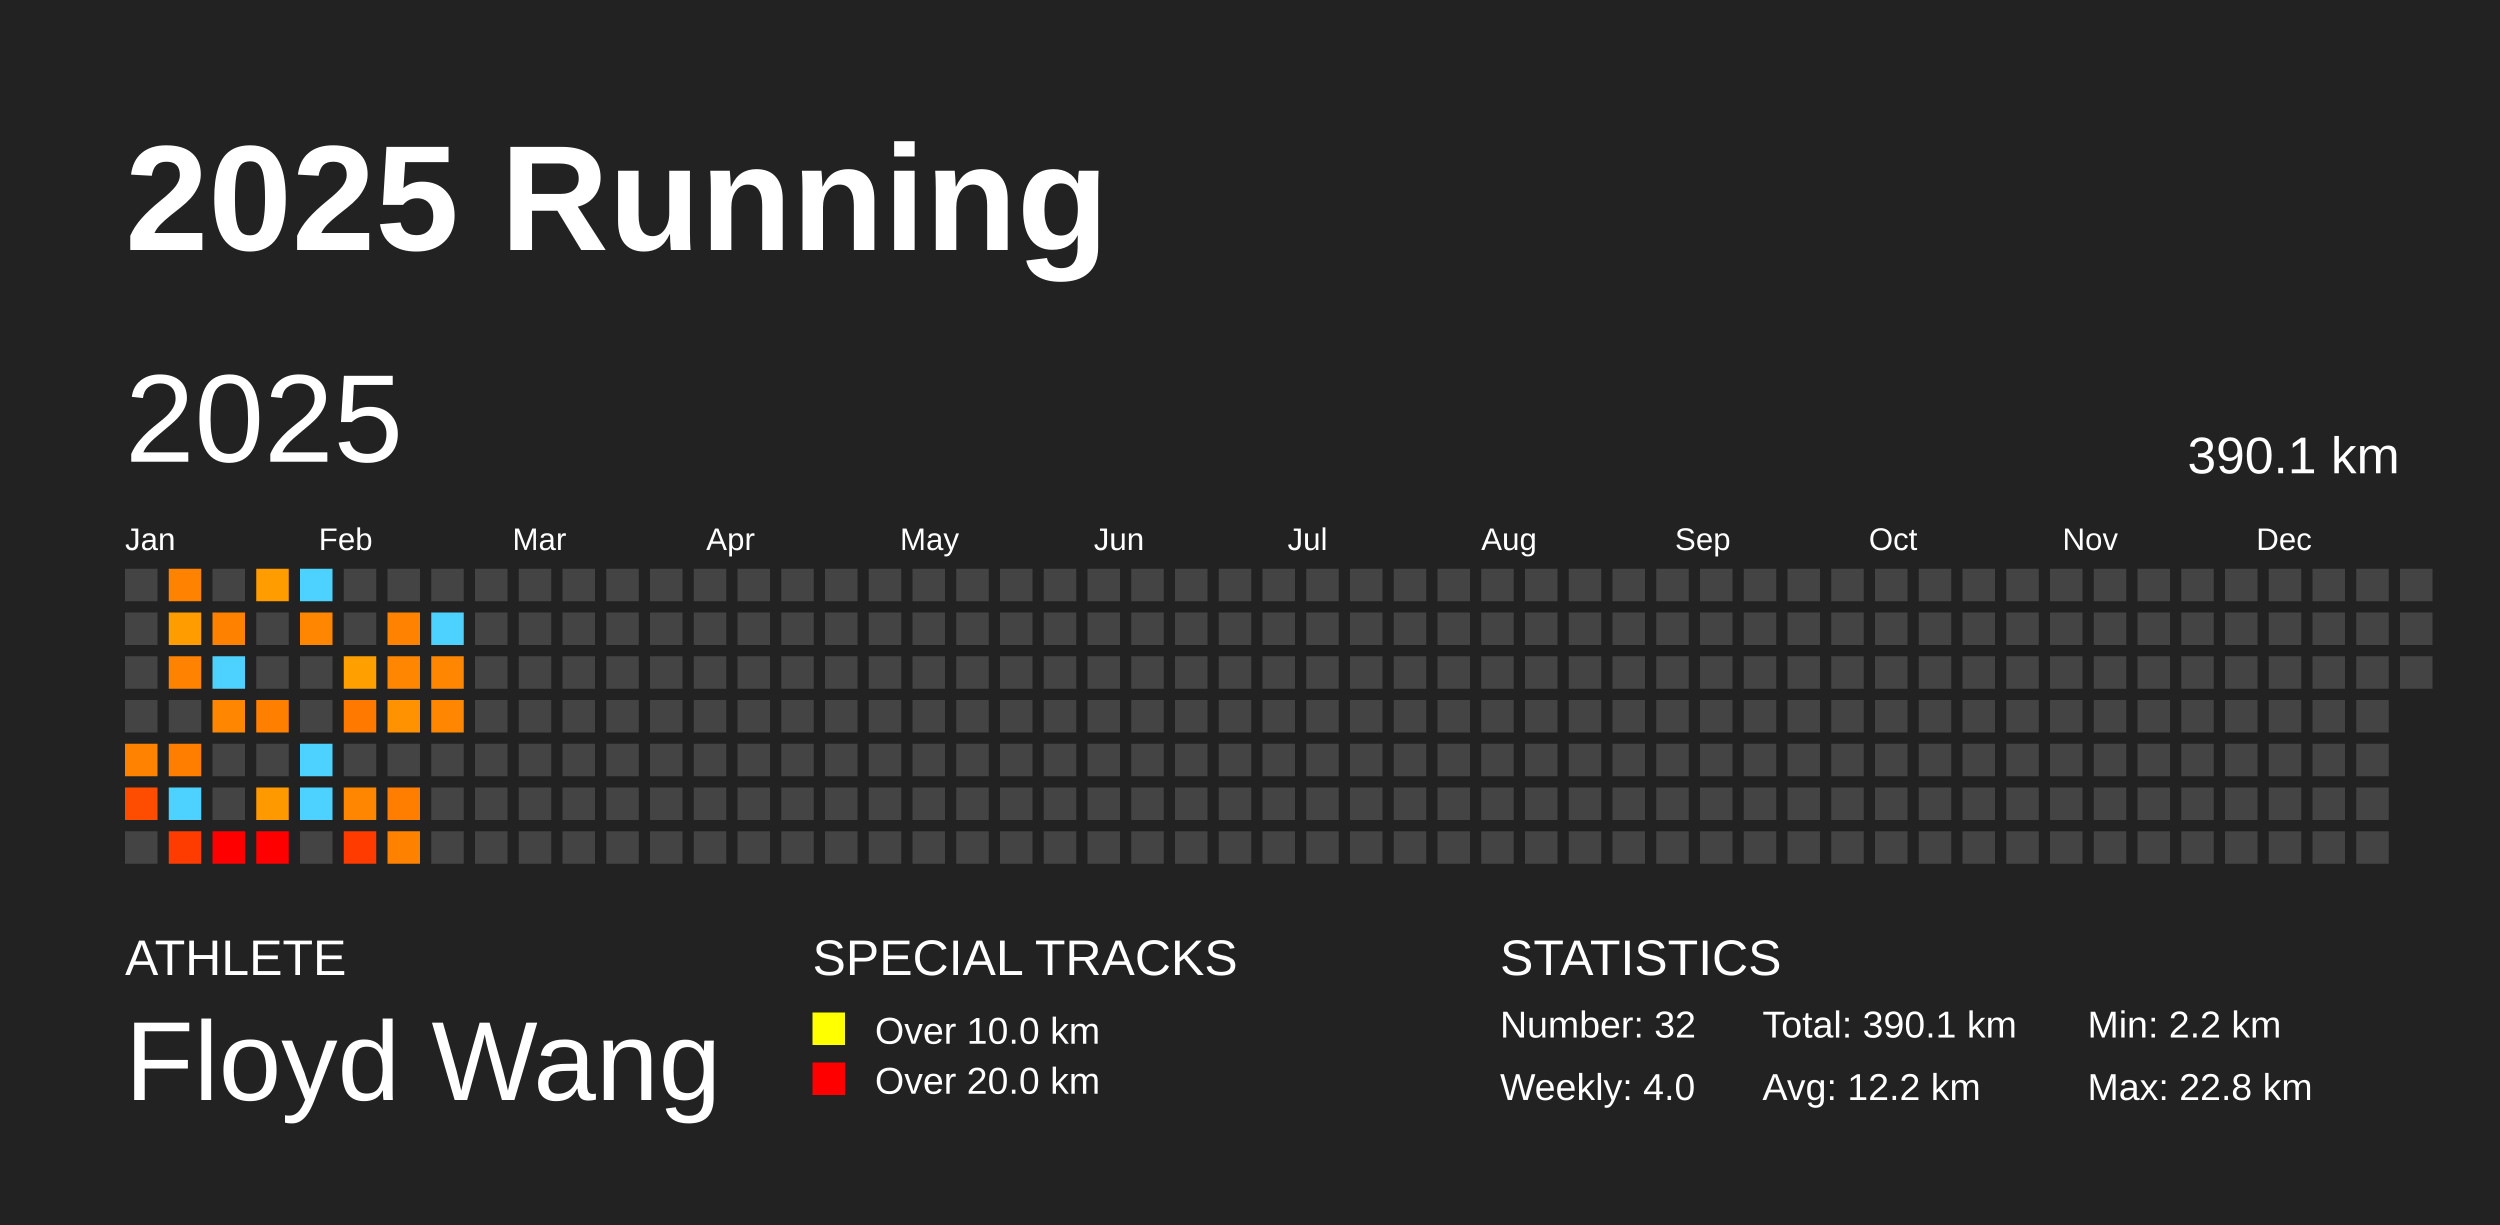
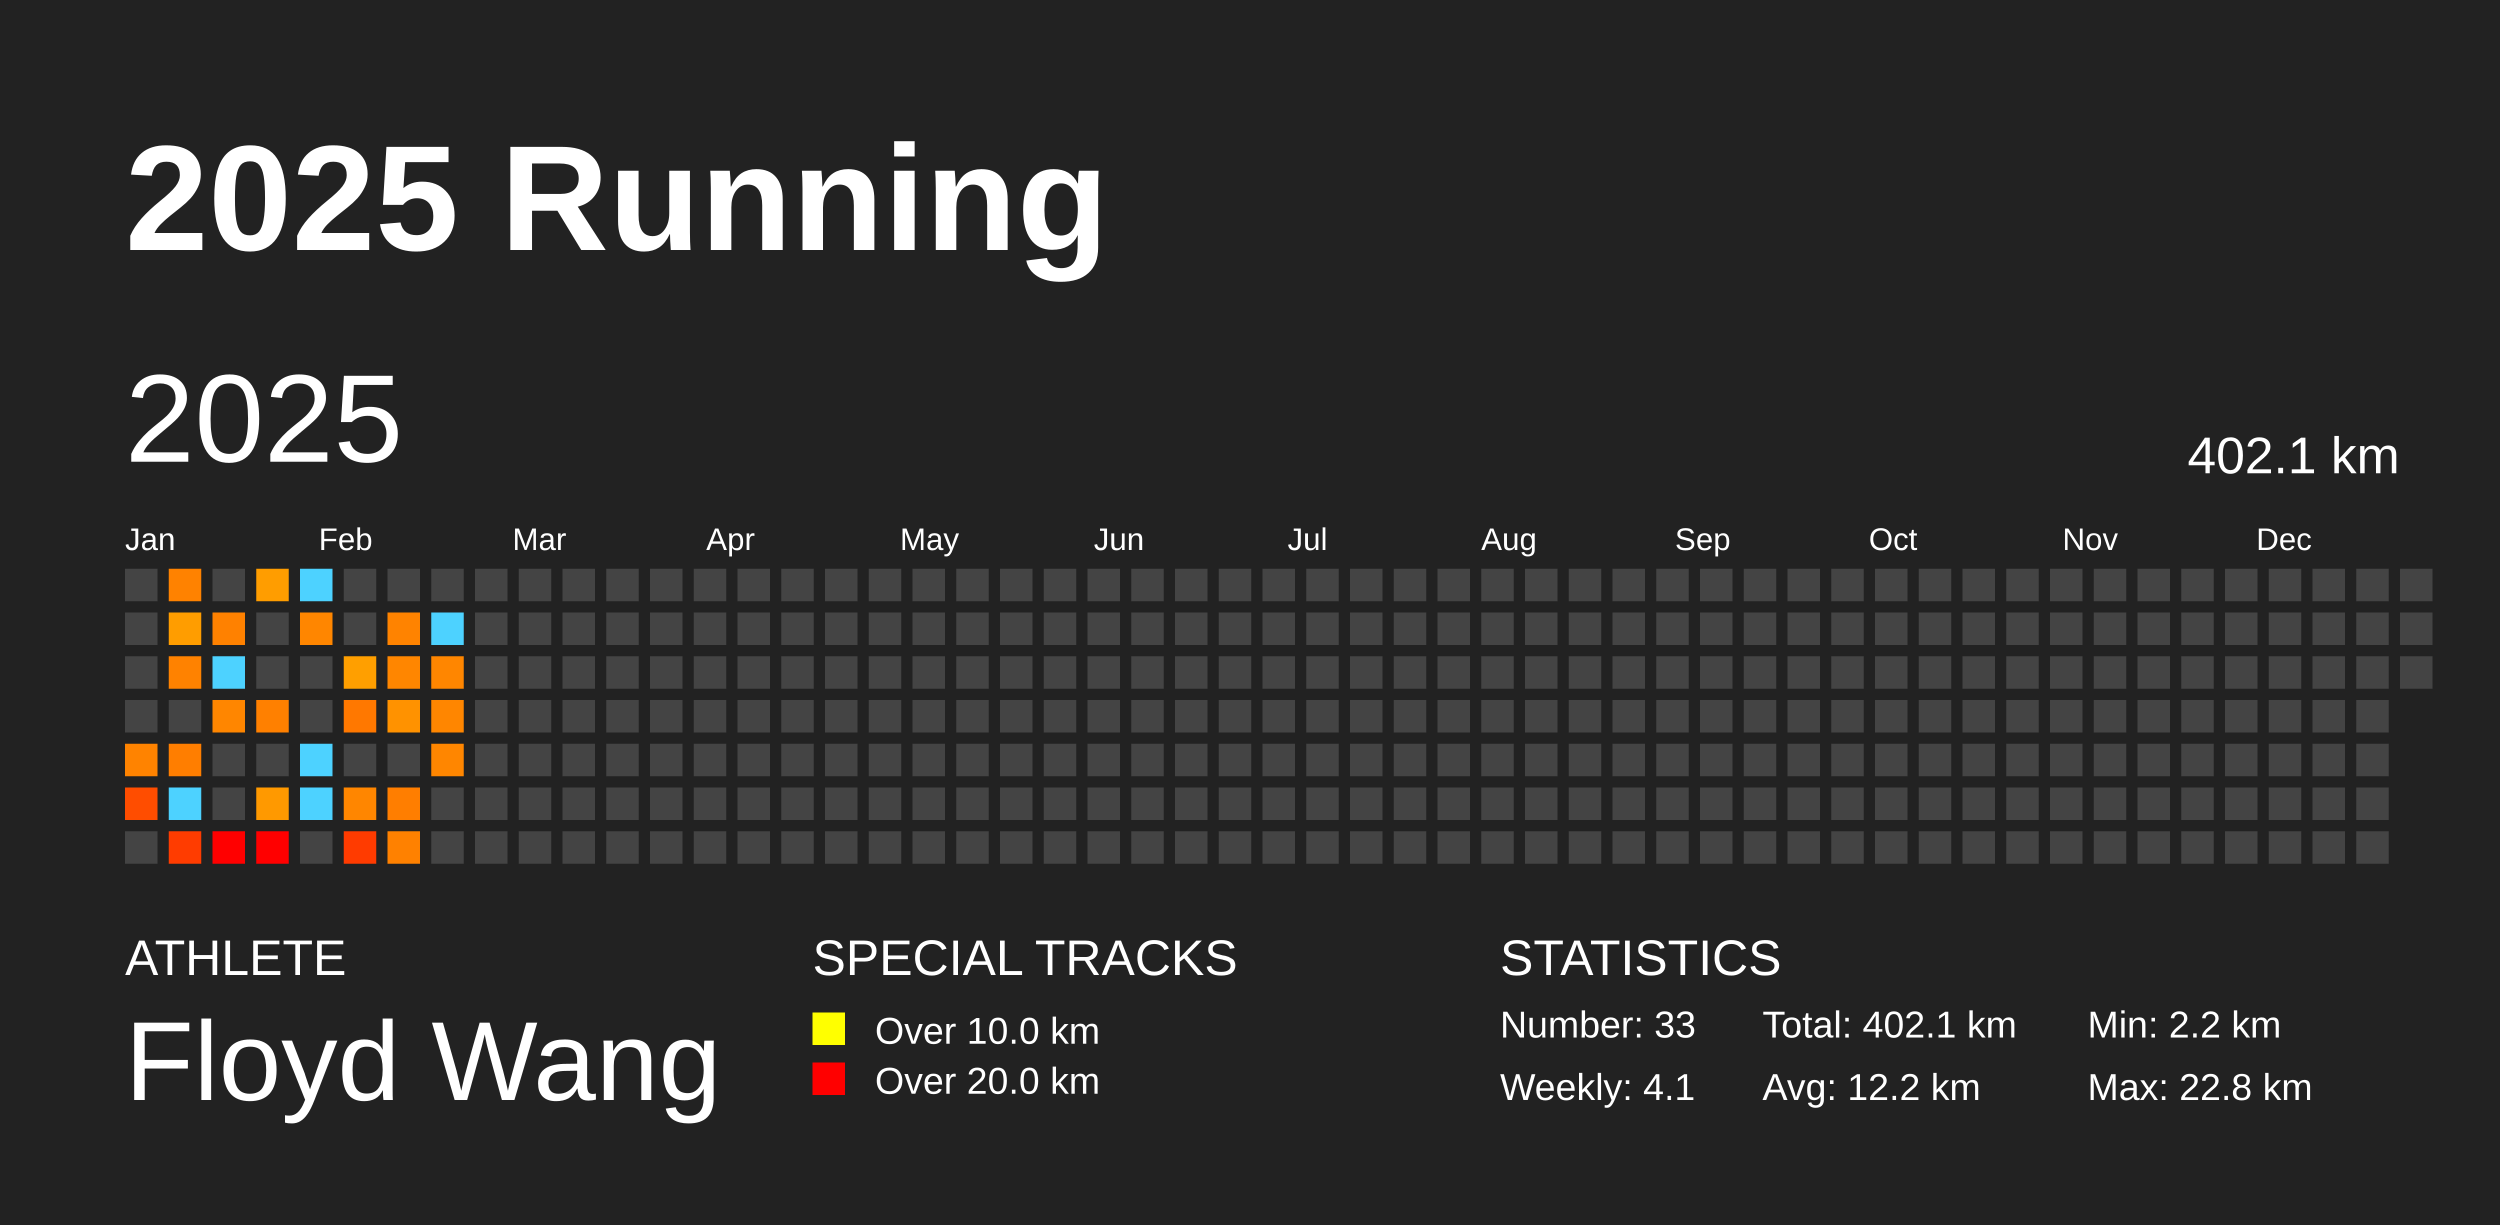
<svg xmlns="http://www.w3.org/2000/svg" baseProfile="full" height="98mm" version="1.1" viewBox="0,0,200,98" width="200mm">
  <defs />
  <rect fill="#222222" height="98" width="200" x="0" y="0" />
  <text fill="#FFFFFF" style="font-size:12px; font-family:Arial; font-weight:bold;" x="10" y="20">2025 Running</text>
  <text fill="#FFFFFF" style="font-size:4px; font-family:Arial" x="10" y="78">ATHLETE</text>
  <text fill="#FFFFFF" style="font-size:9px; font-family:Arial" x="10" y="88">Floyd Wang</text>
  <text fill="#FFFFFF" style="font-size:4px; font-family:Arial" x="65" y="78">SPECIAL TRACKS</text>
  <rect fill="yellow" height="2.6" width="2.6" x="65" y="81" />
  <text fill="#FFFFFF" style="font-size:3px; font-family:Arial" x="70" y="83.5">Over 10.0 km</text>
  <rect fill="red" height="2.6" width="2.6" x="65" y="85" />
  <text fill="#FFFFFF" style="font-size:3px; font-family:Arial" x="70" y="87.5">Over 20.0 km</text>
  <text fill="#FFFFFF" style="font-size:4px; font-family:Arial" x="120" y="78">STATISTICS</text>
-   <text fill="#FFFFFF" style="font-size:3px; font-family:Arial" x="120" y="83">Number: 32</text>
-   <text fill="#FFFFFF" style="font-size:3px; font-family:Arial" x="120" y="88">Weekly: 4.0</text>
-   <text fill="#FFFFFF" style="font-size:3px; font-family:Arial" x="141" y="83">Total: 390.1 km</text>
+   <text fill="#FFFFFF" style="font-size:3px; font-family:Arial" x="120" y="83">Number: 33</text>
+   <text fill="#FFFFFF" style="font-size:3px; font-family:Arial" x="120" y="88">Weekly: 4.1</text>
+   <text fill="#FFFFFF" style="font-size:3px; font-family:Arial" x="141" y="83">Total: 402.1 km</text>
  <text fill="#FFFFFF" style="font-size:3px; font-family:Arial" x="141" y="88">Avg: 12.2 km</text>
  <text fill="#FFFFFF" style="font-size:3px; font-family:Arial" x="167" y="83">Min: 2.2 km</text>
  <text fill="#FFFFFF" style="font-size:3px; font-family:Arial" x="167" y="88">Max: 22.8 km</text>
  <text dominant-baseline="hanging" fill="#FFFFFF" style="font-size:10.0px; font-family:Arial;" x="10" y="30">2025</text>
-   <text dominant-baseline="hanging" fill="#FFFFFF" style="font-size:4.125px; font-family:Arial;" x="175" y="35">390.1 km</text>
+   <text dominant-baseline="hanging" fill="#FFFFFF" style="font-size:4.125px; font-family:Arial;" x="175" y="35">402.1 km</text>
  <text fill="#FFFFFF" style="font-size:2.5px; font-family:Arial" x="10.0" y="44">Jan</text>
  <text fill="#FFFFFF" style="font-size:2.5px; font-family:Arial" x="25.5" y="44">Feb</text>
  <text fill="#FFFFFF" style="font-size:2.5px; font-family:Arial" x="41.0" y="44">Mar</text>
  <text fill="#FFFFFF" style="font-size:2.5px; font-family:Arial" x="56.5" y="44">Apr</text>
  <text fill="#FFFFFF" style="font-size:2.5px; font-family:Arial" x="72.0" y="44">May</text>
  <text fill="#FFFFFF" style="font-size:2.5px; font-family:Arial" x="87.5" y="44">Jun</text>
  <text fill="#FFFFFF" style="font-size:2.5px; font-family:Arial" x="103.0" y="44">Jul</text>
  <text fill="#FFFFFF" style="font-size:2.5px; font-family:Arial" x="118.5" y="44">Aug</text>
  <text fill="#FFFFFF" style="font-size:2.5px; font-family:Arial" x="134.0" y="44">Sep</text>
  <text fill="#FFFFFF" style="font-size:2.5px; font-family:Arial" x="149.5" y="44">Oct</text>
  <text fill="#FFFFFF" style="font-size:2.5px; font-family:Arial" x="165.0" y="44">Nov</text>
  <text fill="#FFFFFF" style="font-size:2.5px; font-family:Arial" x="180.5" y="44">Dec</text>
  <rect fill="#444444" height="2.6" width="2.6" x="10.0" y="45.5" />
  <rect fill="#444444" height="2.6" width="2.6" x="10.0" y="49.0" />
  <rect fill="#444444" height="2.6" width="2.6" x="10.0" y="52.5" />
  <rect fill="#444444" height="2.6" width="2.6" x="10.0" y="56.0" />
  <rect fill="#ff8300" height="2.6" width="2.6" x="10.0" y="59.5" />
  <rect fill="#ff4d00" height="2.6" width="2.6" x="10.0" y="63.0" />
  <rect fill="#444444" height="2.6" width="2.6" x="10.0" y="66.5" />
  <rect fill="#ff8200" height="2.6" width="2.6" x="13.5" y="45.5" />
  <rect fill="#ff9d00" height="2.6" width="2.6" x="13.5" y="49.0" />
  <rect fill="#ff8200" height="2.6" width="2.6" x="13.5" y="52.5" />
  <rect fill="#444444" height="2.6" width="2.6" x="13.5" y="56.0" />
  <rect fill="#ff7e00" height="2.6" width="2.6" x="13.5" y="59.5" />
  <rect fill="#4dd2ff" height="2.6" width="2.6" x="13.5" y="63.0" />
  <rect fill="#ff3c00" height="2.6" width="2.6" x="13.5" y="66.5" />
  <rect fill="#444444" height="2.6" width="2.6" x="17.0" y="45.5" />
  <rect fill="#ff8100" height="2.6" width="2.6" x="17.0" y="49.0" />
  <rect fill="#4dd2ff" height="2.6" width="2.6" x="17.0" y="52.5" />
  <rect fill="#ff8600" height="2.6" width="2.6" x="17.0" y="56.0" />
  <rect fill="#444444" height="2.6" width="2.6" x="17.0" y="59.5" />
  <rect fill="#444444" height="2.6" width="2.6" x="17.0" y="63.0" />
  <rect fill="red" height="2.6" width="2.6" x="17.0" y="66.5" />
  <rect fill="#ff9d00" height="2.6" width="2.6" x="20.5" y="45.5" />
  <rect fill="#444444" height="2.6" width="2.6" x="20.5" y="49.0" />
  <rect fill="#444444" height="2.6" width="2.6" x="20.5" y="52.5" />
  <rect fill="#ff8000" height="2.6" width="2.6" x="20.5" y="56.0" />
  <rect fill="#444444" height="2.6" width="2.6" x="20.5" y="59.5" />
  <rect fill="#ff9900" height="2.6" width="2.6" x="20.5" y="63.0" />
  <rect fill="red" height="2.6" width="2.6" x="20.5" y="66.5" />
  <rect fill="#4dd2ff" height="2.6" width="2.6" x="24.0" y="45.5" />
  <rect fill="#ff8600" height="2.6" width="2.6" x="24.0" y="49.0" />
  <rect fill="#444444" height="2.6" width="2.6" x="24.0" y="52.5" />
  <rect fill="#444444" height="2.6" width="2.6" x="24.0" y="56.0" />
  <rect fill="#4dd2ff" height="2.6" width="2.6" x="24.0" y="59.5" />
  <rect fill="#4dd2ff" height="2.6" width="2.6" x="24.0" y="63.0" />
  <rect fill="#444444" height="2.6" width="2.6" x="24.0" y="66.5" />
  <rect fill="#444444" height="2.6" width="2.6" x="27.5" y="45.5" />
  <rect fill="#444444" height="2.6" width="2.6" x="27.5" y="49.0" />
  <rect fill="#ff9f00" height="2.6" width="2.6" x="27.5" y="52.5" />
  <rect fill="#ff7800" height="2.6" width="2.6" x="27.5" y="56.0" />
  <rect fill="#444444" height="2.6" width="2.6" x="27.5" y="59.5" />
  <rect fill="#ff8600" height="2.6" width="2.6" x="27.5" y="63.0" />
  <rect fill="#ff3b00" height="2.6" width="2.6" x="27.5" y="66.5" />
  <rect fill="#444444" height="2.6" width="2.6" x="31.0" y="45.5" />
  <rect fill="#ff8300" height="2.6" width="2.6" x="31.0" y="49.0" />
  <rect fill="#ff8600" height="2.6" width="2.6" x="31.0" y="52.5" />
  <rect fill="#ff9200" height="2.6" width="2.6" x="31.0" y="56.0" />
  <rect fill="#444444" height="2.6" width="2.6" x="31.0" y="59.5" />
  <rect fill="#ff7e00" height="2.6" width="2.6" x="31.0" y="63.0" />
  <rect fill="#ff8100" height="2.6" width="2.6" x="31.0" y="66.5" />
  <rect fill="#444444" height="2.6" width="2.6" x="34.5" y="45.5" />
  <rect fill="#4dd2ff" height="2.6" width="2.6" x="34.5" y="49.0" />
  <rect fill="#ff8600" height="2.6" width="2.6" x="34.5" y="52.5" />
  <rect fill="#ff8600" height="2.6" width="2.6" x="34.5" y="56.0" />
-   <rect fill="#444444" height="2.6" width="2.6" x="34.5" y="59.5" />
+   <rect fill="#ff8600" height="2.6" width="2.6" x="34.5" y="59.5" />
  <rect fill="#444444" height="2.6" width="2.6" x="34.5" y="63.0" />
  <rect fill="#444444" height="2.6" width="2.6" x="34.5" y="66.5" />
  <rect fill="#444444" height="2.6" width="2.6" x="38.0" y="45.5" />
  <rect fill="#444444" height="2.6" width="2.6" x="38.0" y="49.0" />
  <rect fill="#444444" height="2.6" width="2.6" x="38.0" y="52.5" />
  <rect fill="#444444" height="2.6" width="2.6" x="38.0" y="56.0" />
  <rect fill="#444444" height="2.6" width="2.6" x="38.0" y="59.5" />
  <rect fill="#444444" height="2.6" width="2.6" x="38.0" y="63.0" />
  <rect fill="#444444" height="2.6" width="2.6" x="38.0" y="66.5" />
  <rect fill="#444444" height="2.6" width="2.6" x="41.5" y="45.5" />
  <rect fill="#444444" height="2.6" width="2.6" x="41.5" y="49.0" />
  <rect fill="#444444" height="2.6" width="2.6" x="41.5" y="52.5" />
  <rect fill="#444444" height="2.6" width="2.6" x="41.5" y="56.0" />
  <rect fill="#444444" height="2.6" width="2.6" x="41.5" y="59.5" />
  <rect fill="#444444" height="2.6" width="2.6" x="41.5" y="63.0" />
  <rect fill="#444444" height="2.6" width="2.6" x="41.5" y="66.5" />
  <rect fill="#444444" height="2.6" width="2.6" x="45.0" y="45.5" />
  <rect fill="#444444" height="2.6" width="2.6" x="45.0" y="49.0" />
  <rect fill="#444444" height="2.6" width="2.6" x="45.0" y="52.5" />
  <rect fill="#444444" height="2.6" width="2.6" x="45.0" y="56.0" />
  <rect fill="#444444" height="2.6" width="2.6" x="45.0" y="59.5" />
  <rect fill="#444444" height="2.6" width="2.6" x="45.0" y="63.0" />
  <rect fill="#444444" height="2.6" width="2.6" x="45.0" y="66.5" />
  <rect fill="#444444" height="2.6" width="2.6" x="48.5" y="45.5" />
  <rect fill="#444444" height="2.6" width="2.6" x="48.5" y="49.0" />
  <rect fill="#444444" height="2.6" width="2.6" x="48.5" y="52.5" />
  <rect fill="#444444" height="2.6" width="2.6" x="48.5" y="56.0" />
  <rect fill="#444444" height="2.6" width="2.6" x="48.5" y="59.5" />
  <rect fill="#444444" height="2.6" width="2.6" x="48.5" y="63.0" />
  <rect fill="#444444" height="2.6" width="2.6" x="48.5" y="66.5" />
  <rect fill="#444444" height="2.6" width="2.6" x="52.0" y="45.5" />
  <rect fill="#444444" height="2.6" width="2.6" x="52.0" y="49.0" />
  <rect fill="#444444" height="2.6" width="2.6" x="52.0" y="52.5" />
  <rect fill="#444444" height="2.6" width="2.6" x="52.0" y="56.0" />
  <rect fill="#444444" height="2.6" width="2.6" x="52.0" y="59.5" />
  <rect fill="#444444" height="2.6" width="2.6" x="52.0" y="63.0" />
  <rect fill="#444444" height="2.6" width="2.6" x="52.0" y="66.5" />
  <rect fill="#444444" height="2.6" width="2.6" x="55.5" y="45.5" />
  <rect fill="#444444" height="2.6" width="2.6" x="55.5" y="49.0" />
  <rect fill="#444444" height="2.6" width="2.6" x="55.5" y="52.5" />
  <rect fill="#444444" height="2.6" width="2.6" x="55.5" y="56.0" />
  <rect fill="#444444" height="2.6" width="2.6" x="55.5" y="59.5" />
  <rect fill="#444444" height="2.6" width="2.6" x="55.5" y="63.0" />
  <rect fill="#444444" height="2.6" width="2.6" x="55.5" y="66.5" />
  <rect fill="#444444" height="2.6" width="2.6" x="59.0" y="45.5" />
  <rect fill="#444444" height="2.6" width="2.6" x="59.0" y="49.0" />
  <rect fill="#444444" height="2.6" width="2.6" x="59.0" y="52.5" />
  <rect fill="#444444" height="2.6" width="2.6" x="59.0" y="56.0" />
  <rect fill="#444444" height="2.6" width="2.6" x="59.0" y="59.5" />
  <rect fill="#444444" height="2.6" width="2.6" x="59.0" y="63.0" />
  <rect fill="#444444" height="2.6" width="2.6" x="59.0" y="66.5" />
  <rect fill="#444444" height="2.6" width="2.6" x="62.5" y="45.5" />
  <rect fill="#444444" height="2.6" width="2.6" x="62.5" y="49.0" />
  <rect fill="#444444" height="2.6" width="2.6" x="62.5" y="52.5" />
  <rect fill="#444444" height="2.6" width="2.6" x="62.5" y="56.0" />
  <rect fill="#444444" height="2.6" width="2.6" x="62.5" y="59.5" />
  <rect fill="#444444" height="2.6" width="2.6" x="62.5" y="63.0" />
  <rect fill="#444444" height="2.6" width="2.6" x="62.5" y="66.5" />
  <rect fill="#444444" height="2.6" width="2.6" x="66.0" y="45.5" />
  <rect fill="#444444" height="2.6" width="2.6" x="66.0" y="49.0" />
  <rect fill="#444444" height="2.6" width="2.6" x="66.0" y="52.5" />
  <rect fill="#444444" height="2.6" width="2.6" x="66.0" y="56.0" />
  <rect fill="#444444" height="2.6" width="2.6" x="66.0" y="59.5" />
  <rect fill="#444444" height="2.6" width="2.6" x="66.0" y="63.0" />
  <rect fill="#444444" height="2.6" width="2.6" x="66.0" y="66.5" />
  <rect fill="#444444" height="2.6" width="2.6" x="69.5" y="45.5" />
  <rect fill="#444444" height="2.6" width="2.6" x="69.5" y="49.0" />
  <rect fill="#444444" height="2.6" width="2.6" x="69.5" y="52.5" />
  <rect fill="#444444" height="2.6" width="2.6" x="69.5" y="56.0" />
  <rect fill="#444444" height="2.6" width="2.6" x="69.5" y="59.5" />
  <rect fill="#444444" height="2.6" width="2.6" x="69.5" y="63.0" />
  <rect fill="#444444" height="2.6" width="2.6" x="69.5" y="66.5" />
  <rect fill="#444444" height="2.6" width="2.6" x="73.0" y="45.5" />
  <rect fill="#444444" height="2.6" width="2.6" x="73.0" y="49.0" />
  <rect fill="#444444" height="2.6" width="2.6" x="73.0" y="52.5" />
  <rect fill="#444444" height="2.6" width="2.6" x="73.0" y="56.0" />
  <rect fill="#444444" height="2.6" width="2.6" x="73.0" y="59.5" />
  <rect fill="#444444" height="2.6" width="2.6" x="73.0" y="63.0" />
  <rect fill="#444444" height="2.6" width="2.6" x="73.0" y="66.5" />
  <rect fill="#444444" height="2.6" width="2.6" x="76.5" y="45.5" />
  <rect fill="#444444" height="2.6" width="2.6" x="76.5" y="49.0" />
  <rect fill="#444444" height="2.6" width="2.6" x="76.5" y="52.5" />
  <rect fill="#444444" height="2.6" width="2.6" x="76.5" y="56.0" />
  <rect fill="#444444" height="2.6" width="2.6" x="76.5" y="59.5" />
  <rect fill="#444444" height="2.6" width="2.6" x="76.5" y="63.0" />
  <rect fill="#444444" height="2.6" width="2.6" x="76.5" y="66.5" />
  <rect fill="#444444" height="2.6" width="2.6" x="80.0" y="45.5" />
  <rect fill="#444444" height="2.6" width="2.6" x="80.0" y="49.0" />
  <rect fill="#444444" height="2.6" width="2.6" x="80.0" y="52.5" />
  <rect fill="#444444" height="2.6" width="2.6" x="80.0" y="56.0" />
  <rect fill="#444444" height="2.6" width="2.6" x="80.0" y="59.5" />
  <rect fill="#444444" height="2.6" width="2.6" x="80.0" y="63.0" />
  <rect fill="#444444" height="2.6" width="2.6" x="80.0" y="66.5" />
  <rect fill="#444444" height="2.6" width="2.6" x="83.5" y="45.5" />
  <rect fill="#444444" height="2.6" width="2.6" x="83.5" y="49.0" />
  <rect fill="#444444" height="2.6" width="2.6" x="83.5" y="52.5" />
  <rect fill="#444444" height="2.6" width="2.6" x="83.5" y="56.0" />
  <rect fill="#444444" height="2.6" width="2.6" x="83.5" y="59.5" />
  <rect fill="#444444" height="2.6" width="2.6" x="83.5" y="63.0" />
  <rect fill="#444444" height="2.6" width="2.6" x="83.5" y="66.5" />
  <rect fill="#444444" height="2.6" width="2.6" x="87.0" y="45.5" />
  <rect fill="#444444" height="2.6" width="2.6" x="87.0" y="49.0" />
  <rect fill="#444444" height="2.6" width="2.6" x="87.0" y="52.5" />
  <rect fill="#444444" height="2.6" width="2.6" x="87.0" y="56.0" />
  <rect fill="#444444" height="2.6" width="2.6" x="87.0" y="59.5" />
  <rect fill="#444444" height="2.6" width="2.6" x="87.0" y="63.0" />
  <rect fill="#444444" height="2.6" width="2.6" x="87.0" y="66.5" />
  <rect fill="#444444" height="2.6" width="2.6" x="90.5" y="45.5" />
  <rect fill="#444444" height="2.6" width="2.6" x="90.5" y="49.0" />
  <rect fill="#444444" height="2.6" width="2.6" x="90.5" y="52.5" />
  <rect fill="#444444" height="2.6" width="2.6" x="90.5" y="56.0" />
  <rect fill="#444444" height="2.6" width="2.6" x="90.5" y="59.5" />
  <rect fill="#444444" height="2.6" width="2.6" x="90.5" y="63.0" />
  <rect fill="#444444" height="2.6" width="2.6" x="90.5" y="66.5" />
  <rect fill="#444444" height="2.6" width="2.6" x="94.0" y="45.5" />
  <rect fill="#444444" height="2.6" width="2.6" x="94.0" y="49.0" />
  <rect fill="#444444" height="2.6" width="2.6" x="94.0" y="52.5" />
  <rect fill="#444444" height="2.6" width="2.6" x="94.0" y="56.0" />
  <rect fill="#444444" height="2.6" width="2.6" x="94.0" y="59.5" />
  <rect fill="#444444" height="2.6" width="2.6" x="94.0" y="63.0" />
  <rect fill="#444444" height="2.6" width="2.6" x="94.0" y="66.5" />
  <rect fill="#444444" height="2.6" width="2.6" x="97.5" y="45.5" />
  <rect fill="#444444" height="2.6" width="2.6" x="97.5" y="49.0" />
  <rect fill="#444444" height="2.6" width="2.6" x="97.5" y="52.5" />
  <rect fill="#444444" height="2.6" width="2.6" x="97.5" y="56.0" />
  <rect fill="#444444" height="2.6" width="2.6" x="97.5" y="59.5" />
  <rect fill="#444444" height="2.6" width="2.6" x="97.5" y="63.0" />
  <rect fill="#444444" height="2.6" width="2.6" x="97.5" y="66.5" />
  <rect fill="#444444" height="2.6" width="2.6" x="101.0" y="45.5" />
  <rect fill="#444444" height="2.6" width="2.6" x="101.0" y="49.0" />
  <rect fill="#444444" height="2.6" width="2.6" x="101.0" y="52.5" />
  <rect fill="#444444" height="2.6" width="2.6" x="101.0" y="56.0" />
  <rect fill="#444444" height="2.6" width="2.6" x="101.0" y="59.5" />
  <rect fill="#444444" height="2.6" width="2.6" x="101.0" y="63.0" />
  <rect fill="#444444" height="2.6" width="2.6" x="101.0" y="66.5" />
  <rect fill="#444444" height="2.6" width="2.6" x="104.5" y="45.5" />
  <rect fill="#444444" height="2.6" width="2.6" x="104.5" y="49.0" />
  <rect fill="#444444" height="2.6" width="2.6" x="104.5" y="52.5" />
  <rect fill="#444444" height="2.6" width="2.6" x="104.5" y="56.0" />
  <rect fill="#444444" height="2.6" width="2.6" x="104.5" y="59.5" />
  <rect fill="#444444" height="2.6" width="2.6" x="104.5" y="63.0" />
  <rect fill="#444444" height="2.6" width="2.6" x="104.5" y="66.5" />
  <rect fill="#444444" height="2.6" width="2.6" x="108.0" y="45.5" />
  <rect fill="#444444" height="2.6" width="2.6" x="108.0" y="49.0" />
  <rect fill="#444444" height="2.6" width="2.6" x="108.0" y="52.5" />
  <rect fill="#444444" height="2.6" width="2.6" x="108.0" y="56.0" />
  <rect fill="#444444" height="2.6" width="2.6" x="108.0" y="59.5" />
  <rect fill="#444444" height="2.6" width="2.6" x="108.0" y="63.0" />
  <rect fill="#444444" height="2.6" width="2.6" x="108.0" y="66.5" />
  <rect fill="#444444" height="2.6" width="2.6" x="111.5" y="45.5" />
  <rect fill="#444444" height="2.6" width="2.6" x="111.5" y="49.0" />
  <rect fill="#444444" height="2.6" width="2.6" x="111.5" y="52.5" />
  <rect fill="#444444" height="2.6" width="2.6" x="111.5" y="56.0" />
  <rect fill="#444444" height="2.6" width="2.6" x="111.5" y="59.5" />
  <rect fill="#444444" height="2.6" width="2.6" x="111.5" y="63.0" />
  <rect fill="#444444" height="2.6" width="2.6" x="111.5" y="66.5" />
  <rect fill="#444444" height="2.6" width="2.6" x="115.0" y="45.5" />
  <rect fill="#444444" height="2.6" width="2.6" x="115.0" y="49.0" />
  <rect fill="#444444" height="2.6" width="2.6" x="115.0" y="52.5" />
  <rect fill="#444444" height="2.6" width="2.6" x="115.0" y="56.0" />
  <rect fill="#444444" height="2.6" width="2.6" x="115.0" y="59.5" />
  <rect fill="#444444" height="2.6" width="2.6" x="115.0" y="63.0" />
  <rect fill="#444444" height="2.6" width="2.6" x="115.0" y="66.5" />
  <rect fill="#444444" height="2.6" width="2.6" x="118.5" y="45.5" />
  <rect fill="#444444" height="2.6" width="2.6" x="118.5" y="49.0" />
  <rect fill="#444444" height="2.6" width="2.6" x="118.5" y="52.5" />
  <rect fill="#444444" height="2.6" width="2.6" x="118.5" y="56.0" />
  <rect fill="#444444" height="2.6" width="2.6" x="118.5" y="59.5" />
  <rect fill="#444444" height="2.6" width="2.6" x="118.5" y="63.0" />
  <rect fill="#444444" height="2.6" width="2.6" x="118.5" y="66.5" />
  <rect fill="#444444" height="2.6" width="2.6" x="122.0" y="45.5" />
  <rect fill="#444444" height="2.6" width="2.6" x="122.0" y="49.0" />
  <rect fill="#444444" height="2.6" width="2.6" x="122.0" y="52.5" />
  <rect fill="#444444" height="2.6" width="2.6" x="122.0" y="56.0" />
  <rect fill="#444444" height="2.6" width="2.6" x="122.0" y="59.5" />
  <rect fill="#444444" height="2.6" width="2.6" x="122.0" y="63.0" />
  <rect fill="#444444" height="2.6" width="2.6" x="122.0" y="66.5" />
  <rect fill="#444444" height="2.6" width="2.6" x="125.5" y="45.5" />
  <rect fill="#444444" height="2.6" width="2.6" x="125.5" y="49.0" />
  <rect fill="#444444" height="2.6" width="2.6" x="125.5" y="52.5" />
  <rect fill="#444444" height="2.6" width="2.6" x="125.5" y="56.0" />
  <rect fill="#444444" height="2.6" width="2.6" x="125.5" y="59.5" />
  <rect fill="#444444" height="2.6" width="2.6" x="125.5" y="63.0" />
  <rect fill="#444444" height="2.6" width="2.6" x="125.5" y="66.5" />
  <rect fill="#444444" height="2.6" width="2.6" x="129.0" y="45.5" />
  <rect fill="#444444" height="2.6" width="2.6" x="129.0" y="49.0" />
  <rect fill="#444444" height="2.6" width="2.6" x="129.0" y="52.5" />
  <rect fill="#444444" height="2.6" width="2.6" x="129.0" y="56.0" />
  <rect fill="#444444" height="2.6" width="2.6" x="129.0" y="59.5" />
  <rect fill="#444444" height="2.6" width="2.6" x="129.0" y="63.0" />
  <rect fill="#444444" height="2.6" width="2.6" x="129.0" y="66.5" />
  <rect fill="#444444" height="2.6" width="2.6" x="132.5" y="45.5" />
  <rect fill="#444444" height="2.6" width="2.6" x="132.5" y="49.0" />
  <rect fill="#444444" height="2.6" width="2.6" x="132.5" y="52.5" />
  <rect fill="#444444" height="2.6" width="2.6" x="132.5" y="56.0" />
  <rect fill="#444444" height="2.6" width="2.6" x="132.5" y="59.5" />
  <rect fill="#444444" height="2.6" width="2.6" x="132.5" y="63.0" />
  <rect fill="#444444" height="2.6" width="2.6" x="132.5" y="66.5" />
  <rect fill="#444444" height="2.6" width="2.6" x="136.0" y="45.5" />
  <rect fill="#444444" height="2.6" width="2.6" x="136.0" y="49.0" />
  <rect fill="#444444" height="2.6" width="2.6" x="136.0" y="52.5" />
  <rect fill="#444444" height="2.6" width="2.6" x="136.0" y="56.0" />
  <rect fill="#444444" height="2.6" width="2.6" x="136.0" y="59.5" />
  <rect fill="#444444" height="2.6" width="2.6" x="136.0" y="63.0" />
  <rect fill="#444444" height="2.6" width="2.6" x="136.0" y="66.5" />
  <rect fill="#444444" height="2.6" width="2.6" x="139.5" y="45.5" />
  <rect fill="#444444" height="2.6" width="2.6" x="139.5" y="49.0" />
  <rect fill="#444444" height="2.6" width="2.6" x="139.5" y="52.5" />
  <rect fill="#444444" height="2.6" width="2.6" x="139.5" y="56.0" />
  <rect fill="#444444" height="2.6" width="2.6" x="139.5" y="59.5" />
  <rect fill="#444444" height="2.6" width="2.6" x="139.5" y="63.0" />
  <rect fill="#444444" height="2.6" width="2.6" x="139.5" y="66.5" />
  <rect fill="#444444" height="2.6" width="2.6" x="143.0" y="45.5" />
  <rect fill="#444444" height="2.6" width="2.6" x="143.0" y="49.0" />
  <rect fill="#444444" height="2.6" width="2.6" x="143.0" y="52.5" />
  <rect fill="#444444" height="2.6" width="2.6" x="143.0" y="56.0" />
  <rect fill="#444444" height="2.6" width="2.6" x="143.0" y="59.5" />
  <rect fill="#444444" height="2.6" width="2.6" x="143.0" y="63.0" />
  <rect fill="#444444" height="2.6" width="2.6" x="143.0" y="66.5" />
  <rect fill="#444444" height="2.6" width="2.6" x="146.5" y="45.5" />
  <rect fill="#444444" height="2.6" width="2.6" x="146.5" y="49.0" />
  <rect fill="#444444" height="2.6" width="2.6" x="146.5" y="52.5" />
  <rect fill="#444444" height="2.6" width="2.6" x="146.5" y="56.0" />
  <rect fill="#444444" height="2.6" width="2.6" x="146.5" y="59.5" />
  <rect fill="#444444" height="2.6" width="2.6" x="146.5" y="63.0" />
  <rect fill="#444444" height="2.6" width="2.6" x="146.5" y="66.5" />
  <rect fill="#444444" height="2.6" width="2.6" x="150.0" y="45.5" />
  <rect fill="#444444" height="2.6" width="2.6" x="150.0" y="49.0" />
  <rect fill="#444444" height="2.6" width="2.6" x="150.0" y="52.5" />
  <rect fill="#444444" height="2.6" width="2.6" x="150.0" y="56.0" />
  <rect fill="#444444" height="2.6" width="2.6" x="150.0" y="59.5" />
  <rect fill="#444444" height="2.6" width="2.6" x="150.0" y="63.0" />
  <rect fill="#444444" height="2.6" width="2.6" x="150.0" y="66.5" />
  <rect fill="#444444" height="2.6" width="2.6" x="153.5" y="45.5" />
  <rect fill="#444444" height="2.6" width="2.6" x="153.5" y="49.0" />
  <rect fill="#444444" height="2.6" width="2.6" x="153.5" y="52.5" />
  <rect fill="#444444" height="2.6" width="2.6" x="153.5" y="56.0" />
  <rect fill="#444444" height="2.6" width="2.6" x="153.5" y="59.5" />
  <rect fill="#444444" height="2.6" width="2.6" x="153.5" y="63.0" />
  <rect fill="#444444" height="2.6" width="2.6" x="153.5" y="66.5" />
  <rect fill="#444444" height="2.6" width="2.6" x="157.0" y="45.5" />
  <rect fill="#444444" height="2.6" width="2.6" x="157.0" y="49.0" />
  <rect fill="#444444" height="2.6" width="2.6" x="157.0" y="52.5" />
  <rect fill="#444444" height="2.6" width="2.6" x="157.0" y="56.0" />
  <rect fill="#444444" height="2.6" width="2.6" x="157.0" y="59.5" />
  <rect fill="#444444" height="2.6" width="2.6" x="157.0" y="63.0" />
  <rect fill="#444444" height="2.6" width="2.6" x="157.0" y="66.5" />
  <rect fill="#444444" height="2.6" width="2.6" x="160.5" y="45.5" />
  <rect fill="#444444" height="2.6" width="2.6" x="160.5" y="49.0" />
  <rect fill="#444444" height="2.6" width="2.6" x="160.5" y="52.5" />
  <rect fill="#444444" height="2.6" width="2.6" x="160.5" y="56.0" />
  <rect fill="#444444" height="2.6" width="2.6" x="160.5" y="59.5" />
  <rect fill="#444444" height="2.6" width="2.6" x="160.5" y="63.0" />
  <rect fill="#444444" height="2.6" width="2.6" x="160.5" y="66.5" />
  <rect fill="#444444" height="2.6" width="2.6" x="164.0" y="45.5" />
  <rect fill="#444444" height="2.6" width="2.6" x="164.0" y="49.0" />
  <rect fill="#444444" height="2.6" width="2.6" x="164.0" y="52.5" />
  <rect fill="#444444" height="2.6" width="2.6" x="164.0" y="56.0" />
  <rect fill="#444444" height="2.6" width="2.6" x="164.0" y="59.5" />
  <rect fill="#444444" height="2.6" width="2.6" x="164.0" y="63.0" />
  <rect fill="#444444" height="2.6" width="2.6" x="164.0" y="66.5" />
  <rect fill="#444444" height="2.6" width="2.6" x="167.5" y="45.5" />
  <rect fill="#444444" height="2.6" width="2.6" x="167.5" y="49.0" />
  <rect fill="#444444" height="2.6" width="2.6" x="167.5" y="52.5" />
  <rect fill="#444444" height="2.6" width="2.6" x="167.5" y="56.0" />
  <rect fill="#444444" height="2.6" width="2.6" x="167.5" y="59.5" />
  <rect fill="#444444" height="2.6" width="2.6" x="167.5" y="63.0" />
  <rect fill="#444444" height="2.6" width="2.6" x="167.5" y="66.5" />
  <rect fill="#444444" height="2.6" width="2.6" x="171.0" y="45.5" />
  <rect fill="#444444" height="2.6" width="2.6" x="171.0" y="49.0" />
  <rect fill="#444444" height="2.6" width="2.6" x="171.0" y="52.5" />
  <rect fill="#444444" height="2.6" width="2.6" x="171.0" y="56.0" />
  <rect fill="#444444" height="2.6" width="2.6" x="171.0" y="59.5" />
  <rect fill="#444444" height="2.6" width="2.6" x="171.0" y="63.0" />
  <rect fill="#444444" height="2.6" width="2.6" x="171.0" y="66.5" />
  <rect fill="#444444" height="2.6" width="2.6" x="174.5" y="45.5" />
  <rect fill="#444444" height="2.6" width="2.6" x="174.5" y="49.0" />
  <rect fill="#444444" height="2.6" width="2.6" x="174.5" y="52.5" />
  <rect fill="#444444" height="2.6" width="2.6" x="174.5" y="56.0" />
  <rect fill="#444444" height="2.6" width="2.6" x="174.5" y="59.5" />
  <rect fill="#444444" height="2.6" width="2.6" x="174.5" y="63.0" />
  <rect fill="#444444" height="2.6" width="2.6" x="174.5" y="66.5" />
  <rect fill="#444444" height="2.6" width="2.6" x="178.0" y="45.5" />
  <rect fill="#444444" height="2.6" width="2.6" x="178.0" y="49.0" />
  <rect fill="#444444" height="2.6" width="2.6" x="178.0" y="52.5" />
  <rect fill="#444444" height="2.6" width="2.6" x="178.0" y="56.0" />
  <rect fill="#444444" height="2.6" width="2.6" x="178.0" y="59.5" />
  <rect fill="#444444" height="2.6" width="2.6" x="178.0" y="63.0" />
  <rect fill="#444444" height="2.6" width="2.6" x="178.0" y="66.5" />
  <rect fill="#444444" height="2.6" width="2.6" x="181.5" y="45.5" />
  <rect fill="#444444" height="2.6" width="2.6" x="181.5" y="49.0" />
  <rect fill="#444444" height="2.6" width="2.6" x="181.5" y="52.5" />
  <rect fill="#444444" height="2.6" width="2.6" x="181.5" y="56.0" />
  <rect fill="#444444" height="2.6" width="2.6" x="181.5" y="59.5" />
  <rect fill="#444444" height="2.6" width="2.6" x="181.5" y="63.0" />
  <rect fill="#444444" height="2.6" width="2.6" x="181.5" y="66.5" />
  <rect fill="#444444" height="2.6" width="2.6" x="185.0" y="45.5" />
  <rect fill="#444444" height="2.6" width="2.6" x="185.0" y="49.0" />
  <rect fill="#444444" height="2.6" width="2.6" x="185.0" y="52.5" />
  <rect fill="#444444" height="2.6" width="2.6" x="185.0" y="56.0" />
  <rect fill="#444444" height="2.6" width="2.6" x="185.0" y="59.5" />
  <rect fill="#444444" height="2.6" width="2.6" x="185.0" y="63.0" />
  <rect fill="#444444" height="2.6" width="2.6" x="185.0" y="66.5" />
  <rect fill="#444444" height="2.6" width="2.6" x="188.5" y="45.5" />
  <rect fill="#444444" height="2.6" width="2.6" x="188.5" y="49.0" />
  <rect fill="#444444" height="2.6" width="2.6" x="188.5" y="52.5" />
  <rect fill="#444444" height="2.6" width="2.6" x="188.5" y="56.0" />
  <rect fill="#444444" height="2.6" width="2.6" x="188.5" y="59.5" />
  <rect fill="#444444" height="2.6" width="2.6" x="188.5" y="63.0" />
  <rect fill="#444444" height="2.6" width="2.6" x="188.5" y="66.5" />
  <rect fill="#444444" height="2.6" width="2.6" x="192.0" y="45.5" />
  <rect fill="#444444" height="2.6" width="2.6" x="192.0" y="49.0" />
  <rect fill="#444444" height="2.6" width="2.6" x="192.0" y="52.5" />
</svg>
